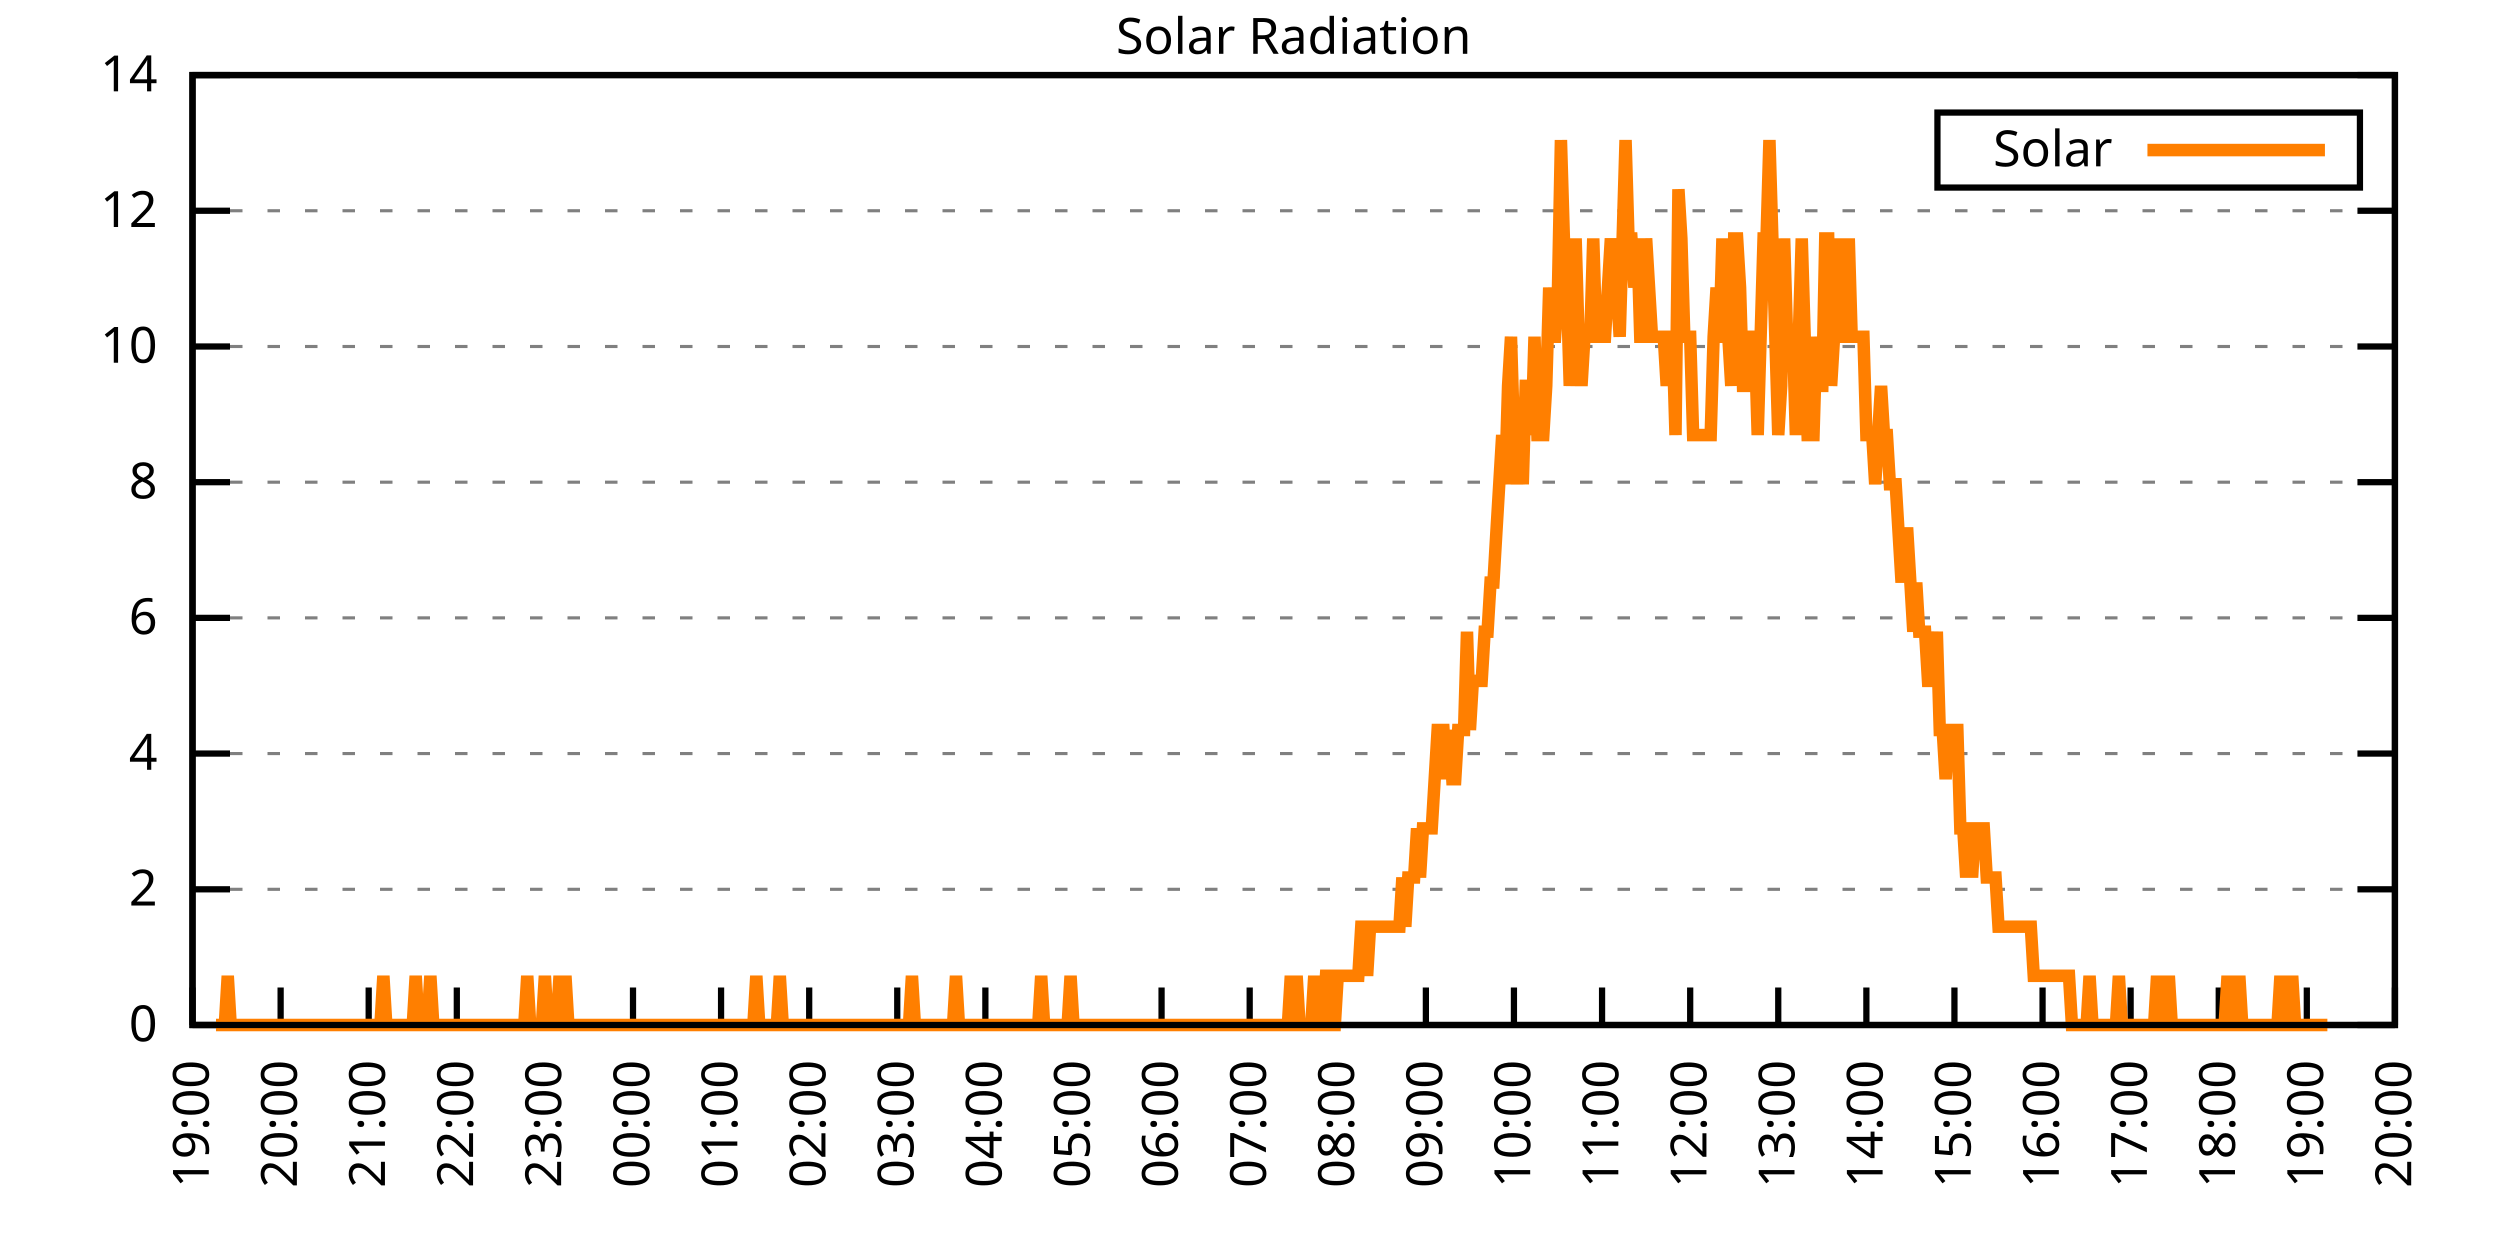
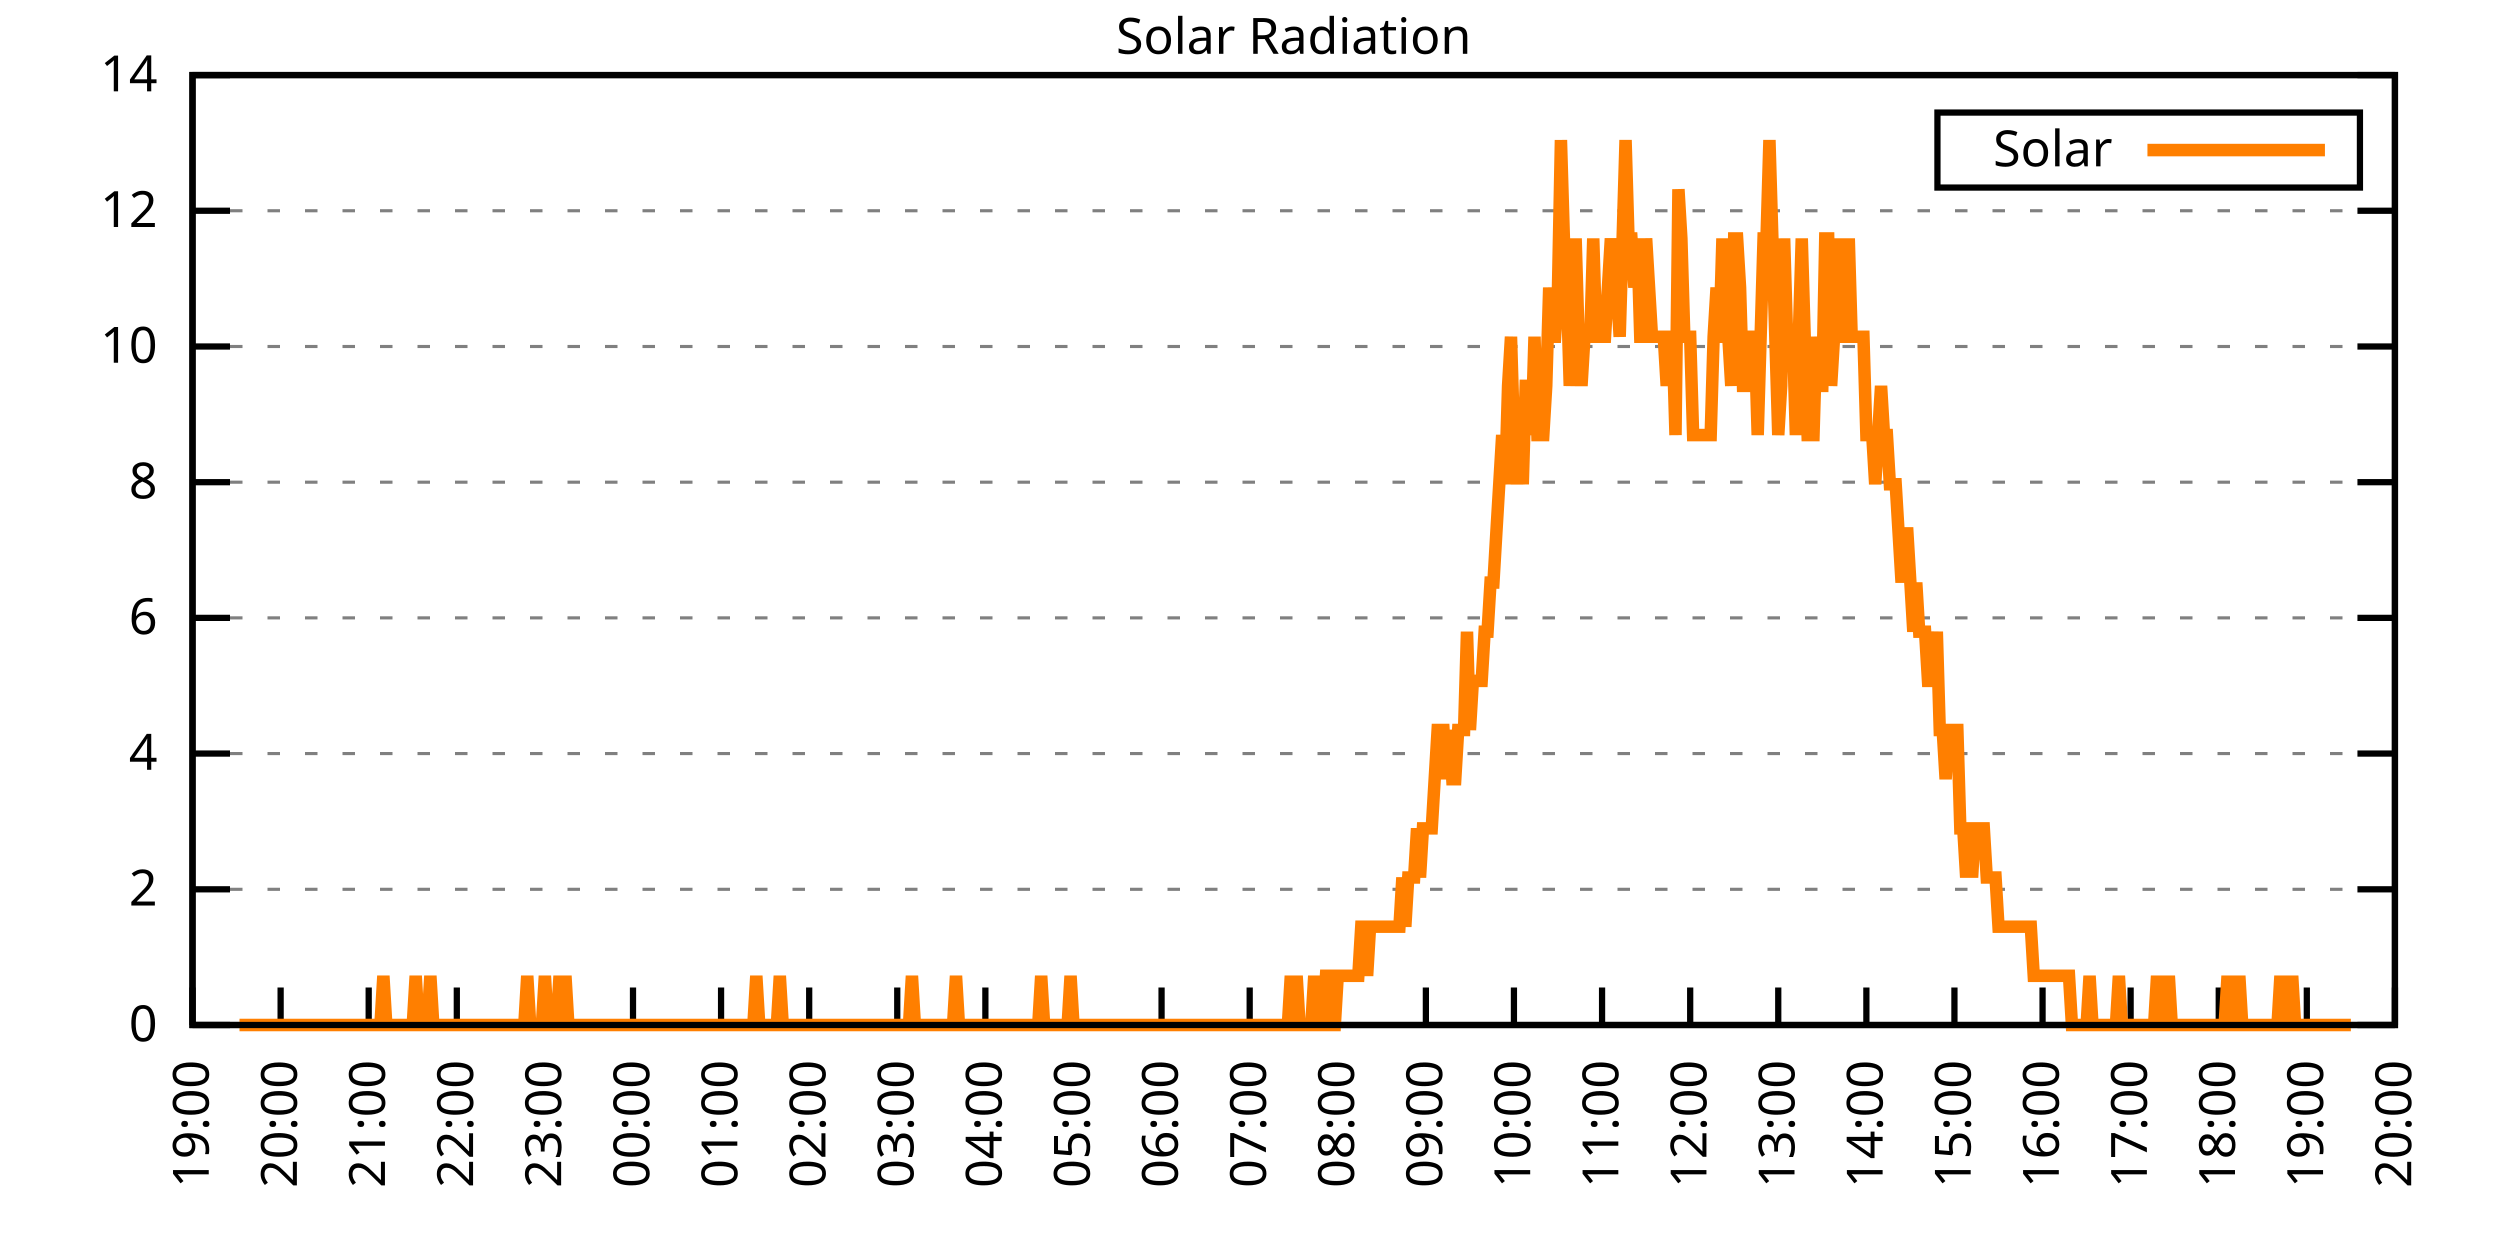
<svg xmlns="http://www.w3.org/2000/svg" xmlns:xlink="http://www.w3.org/1999/xlink" width="400" height="200" viewBox="0 0 400 200">
  <g id="gnuplot_canvas">
    <rect x="0" y="0" width="400" height="200" fill="none" />
    <defs>
      <circle id="gpDot" r="0.5" stroke-width="0.5" stroke="currentColor" />
      <path id="gpPt0" stroke-width="0.333" stroke="currentColor" d="M-1,0 h2 M0,-1 v2" />
      <path id="gpPt1" stroke-width="0.333" stroke="currentColor" d="M-1,-1 L1,1 M1,-1 L-1,1" />
      <path id="gpPt2" stroke-width="0.333" stroke="currentColor" d="M-1,0 L1,0 M0,-1 L0,1 M-1,-1 L1,1 M-1,1 L1,-1" />
      <rect id="gpPt3" stroke-width="0.333" stroke="currentColor" x="-1" y="-1" width="2" height="2" />
      <rect id="gpPt4" stroke-width="0.333" stroke="currentColor" fill="currentColor" x="-1" y="-1" width="2" height="2" />
      <circle id="gpPt5" stroke-width="0.333" stroke="currentColor" cx="0" cy="0" r="1" />
      <use xlink:href="#gpPt5" id="gpPt6" fill="currentColor" stroke="none" />
      <path id="gpPt7" stroke-width="0.333" stroke="currentColor" d="M0,-1.33 L-1.33,0.67 L1.33,0.67 z" />
      <use xlink:href="#gpPt7" id="gpPt8" fill="currentColor" stroke="none" />
      <use xlink:href="#gpPt7" id="gpPt9" stroke="currentColor" transform="rotate(180)" />
      <use xlink:href="#gpPt9" id="gpPt10" fill="currentColor" stroke="none" />
      <use xlink:href="#gpPt3" id="gpPt11" stroke="currentColor" transform="rotate(45)" />
      <use xlink:href="#gpPt11" id="gpPt12" fill="currentColor" stroke="none" />
      <path id="gpPt13" stroke-width="0.333" stroke="currentColor" d="M0,1.330 L1.265,0.411 L0.782,-1.067 L-0.782,-1.076 L-1.265,0.411 z" />
      <use xlink:href="#gpPt13" id="gpPt14" fill="currentColor" stroke="none" />
      <filter id="textbox" filterUnits="objectBoundingBox" x="0" y="0" height="1" width="1">
        <feFlood flood-color="white" flood-opacity="1" result="bgnd" />
        <feComposite in="SourceGraphic" in2="bgnd" operator="atop" />
      </filter>
      <filter id="greybox" filterUnits="objectBoundingBox" x="0" y="0" height="1" width="1">
        <feFlood flood-color="lightgrey" flood-opacity="1" result="grey" />
        <feComposite in="SourceGraphic" in2="grey" operator="atop" />
      </filter>
    </defs>
    <g fill="none" color="white" stroke="currentColor" stroke-width="1.00" stroke-linecap="butt" stroke-linejoin="miter">
</g>
    <g fill="none" color="black" stroke="currentColor" stroke-width="1.00" stroke-linecap="butt" stroke-linejoin="miter">
      <g stroke="none" shape-rendering="crispEdges">
        <polygon fill="rgb(255, 255, 255)" points="30.80,164.00 383.18,164.00 383.18,12.02 30.80,12.02 " />
      </g>
    </g>
    <g fill="none" color="black" stroke="currentColor" stroke-width="1.00" stroke-linecap="butt" stroke-linejoin="miter">
</g>
    <g fill="none" color="black" stroke="black" stroke-width="0.50" stroke-linecap="butt" stroke-linejoin="miter">
</g>
    <g fill="none" color="gray" stroke="currentColor" stroke-width="0.50" stroke-linecap="butt" stroke-linejoin="miter">
      <path stroke="gray" stroke-dasharray="2,4" class="gridline" d="M30.80,164.00 L383.19,164.00  " />
    </g>
    <g fill="none" color="gray" stroke="gray" stroke-width="1.00" stroke-linecap="butt" stroke-linejoin="miter">
</g>
    <g fill="none" color="black" stroke="currentColor" stroke-width="1.00" stroke-linecap="butt" stroke-linejoin="miter">
      <path stroke="black" d="M30.80,164.00 L36.80,164.00 M383.19,164.00 L377.19,164.00  " />
      <g transform="translate(25.20,166.60)" stroke="none" fill="black" font-family="Sans" font-size="8.00" text-anchor="end">
        <text>
          <tspan font-family="Sans"> 0</tspan>
        </text>
      </g>
    </g>
    <g fill="none" color="black" stroke="currentColor" stroke-width="1.00" stroke-linecap="butt" stroke-linejoin="miter">
</g>
    <g fill="none" color="black" stroke="black" stroke-width="0.50" stroke-linecap="butt" stroke-linejoin="miter">
</g>
    <g fill="none" color="gray" stroke="currentColor" stroke-width="0.50" stroke-linecap="butt" stroke-linejoin="miter">
      <path stroke="gray" stroke-dasharray="2,4" class="gridline" d="M30.80,142.29 L383.19,142.29  " />
    </g>
    <g fill="none" color="gray" stroke="gray" stroke-width="1.00" stroke-linecap="butt" stroke-linejoin="miter">
</g>
    <g fill="none" color="black" stroke="currentColor" stroke-width="1.00" stroke-linecap="butt" stroke-linejoin="miter">
      <path stroke="black" d="M30.80,142.29 L36.80,142.29 M383.19,142.29 L377.19,142.29  " />
      <g transform="translate(25.20,144.89)" stroke="none" fill="black" font-family="Sans" font-size="8.00" text-anchor="end">
        <text>
          <tspan font-family="Sans"> 2</tspan>
        </text>
      </g>
    </g>
    <g fill="none" color="black" stroke="currentColor" stroke-width="1.00" stroke-linecap="butt" stroke-linejoin="miter">
</g>
    <g fill="none" color="black" stroke="black" stroke-width="0.50" stroke-linecap="butt" stroke-linejoin="miter">
</g>
    <g fill="none" color="gray" stroke="currentColor" stroke-width="0.50" stroke-linecap="butt" stroke-linejoin="miter">
      <path stroke="gray" stroke-dasharray="2,4" class="gridline" d="M30.80,120.57 L383.19,120.57  " />
    </g>
    <g fill="none" color="gray" stroke="gray" stroke-width="1.00" stroke-linecap="butt" stroke-linejoin="miter">
</g>
    <g fill="none" color="black" stroke="currentColor" stroke-width="1.00" stroke-linecap="butt" stroke-linejoin="miter">
      <path stroke="black" d="M30.80,120.57 L36.80,120.57 M383.19,120.57 L377.19,120.57  " />
      <g transform="translate(25.20,123.17)" stroke="none" fill="black" font-family="Sans" font-size="8.00" text-anchor="end">
        <text>
          <tspan font-family="Sans"> 4</tspan>
        </text>
      </g>
    </g>
    <g fill="none" color="black" stroke="currentColor" stroke-width="1.00" stroke-linecap="butt" stroke-linejoin="miter">
</g>
    <g fill="none" color="black" stroke="black" stroke-width="0.50" stroke-linecap="butt" stroke-linejoin="miter">
</g>
    <g fill="none" color="gray" stroke="currentColor" stroke-width="0.50" stroke-linecap="butt" stroke-linejoin="miter">
      <path stroke="gray" stroke-dasharray="2,4" class="gridline" d="M30.80,98.86 L383.19,98.86  " />
    </g>
    <g fill="none" color="gray" stroke="gray" stroke-width="1.00" stroke-linecap="butt" stroke-linejoin="miter">
</g>
    <g fill="none" color="black" stroke="currentColor" stroke-width="1.00" stroke-linecap="butt" stroke-linejoin="miter">
      <path stroke="black" d="M30.80,98.86 L36.80,98.86 M383.19,98.86 L377.19,98.86  " />
      <g transform="translate(25.20,101.46)" stroke="none" fill="black" font-family="Sans" font-size="8.00" text-anchor="end">
        <text>
          <tspan font-family="Sans"> 6</tspan>
        </text>
      </g>
    </g>
    <g fill="none" color="black" stroke="currentColor" stroke-width="1.00" stroke-linecap="butt" stroke-linejoin="miter">
</g>
    <g fill="none" color="black" stroke="black" stroke-width="0.50" stroke-linecap="butt" stroke-linejoin="miter">
</g>
    <g fill="none" color="gray" stroke="currentColor" stroke-width="0.50" stroke-linecap="butt" stroke-linejoin="miter">
      <path stroke="gray" stroke-dasharray="2,4" class="gridline" d="M30.80,77.15 L383.19,77.15  " />
    </g>
    <g fill="none" color="gray" stroke="gray" stroke-width="1.00" stroke-linecap="butt" stroke-linejoin="miter">
</g>
    <g fill="none" color="black" stroke="currentColor" stroke-width="1.00" stroke-linecap="butt" stroke-linejoin="miter">
      <path stroke="black" d="M30.80,77.15 L36.80,77.15 M383.19,77.15 L377.19,77.15  " />
      <g transform="translate(25.20,79.75)" stroke="none" fill="black" font-family="Sans" font-size="8.00" text-anchor="end">
        <text>
          <tspan font-family="Sans"> 8</tspan>
        </text>
      </g>
    </g>
    <g fill="none" color="black" stroke="currentColor" stroke-width="1.00" stroke-linecap="butt" stroke-linejoin="miter">
</g>
    <g fill="none" color="black" stroke="black" stroke-width="0.50" stroke-linecap="butt" stroke-linejoin="miter">
</g>
    <g fill="none" color="gray" stroke="currentColor" stroke-width="0.50" stroke-linecap="butt" stroke-linejoin="miter">
      <path stroke="gray" stroke-dasharray="2,4" class="gridline" d="M30.80,55.44 L383.19,55.44  " />
    </g>
    <g fill="none" color="gray" stroke="gray" stroke-width="1.00" stroke-linecap="butt" stroke-linejoin="miter">
</g>
    <g fill="none" color="black" stroke="currentColor" stroke-width="1.00" stroke-linecap="butt" stroke-linejoin="miter">
      <path stroke="black" d="M30.80,55.44 L36.80,55.44 M383.19,55.44 L377.19,55.44  " />
      <g transform="translate(25.20,58.04)" stroke="none" fill="black" font-family="Sans" font-size="8.00" text-anchor="end">
        <text>
          <tspan font-family="Sans"> 10</tspan>
        </text>
      </g>
    </g>
    <g fill="none" color="black" stroke="currentColor" stroke-width="1.00" stroke-linecap="butt" stroke-linejoin="miter">
</g>
    <g fill="none" color="black" stroke="black" stroke-width="0.50" stroke-linecap="butt" stroke-linejoin="miter">
</g>
    <g fill="none" color="gray" stroke="currentColor" stroke-width="0.50" stroke-linecap="butt" stroke-linejoin="miter">
      <path stroke="gray" stroke-dasharray="2,4" class="gridline" d="M30.80,33.72 L383.19,33.72  " />
    </g>
    <g fill="none" color="gray" stroke="gray" stroke-width="1.00" stroke-linecap="butt" stroke-linejoin="miter">
</g>
    <g fill="none" color="black" stroke="currentColor" stroke-width="1.00" stroke-linecap="butt" stroke-linejoin="miter">
      <path stroke="black" d="M30.80,33.72 L36.80,33.72 M383.19,33.72 L377.19,33.72  " />
      <g transform="translate(25.20,36.32)" stroke="none" fill="black" font-family="Sans" font-size="8.00" text-anchor="end">
        <text>
          <tspan font-family="Sans"> 12</tspan>
        </text>
      </g>
    </g>
    <g fill="none" color="black" stroke="currentColor" stroke-width="1.00" stroke-linecap="butt" stroke-linejoin="miter">
</g>
    <g fill="none" color="black" stroke="black" stroke-width="0.50" stroke-linecap="butt" stroke-linejoin="miter">
</g>
    <g fill="none" color="gray" stroke="currentColor" stroke-width="0.50" stroke-linecap="butt" stroke-linejoin="miter">
      <path stroke="gray" stroke-dasharray="2,4" class="gridline" d="M30.80,12.01 L383.19,12.01  " />
    </g>
    <g fill="none" color="gray" stroke="gray" stroke-width="1.00" stroke-linecap="butt" stroke-linejoin="miter">
</g>
    <g fill="none" color="black" stroke="currentColor" stroke-width="1.00" stroke-linecap="butt" stroke-linejoin="miter">
      <path stroke="black" d="M30.80,12.01 L36.80,12.01 M383.19,12.01 L377.19,12.01  " />
      <g transform="translate(25.20,14.61)" stroke="none" fill="black" font-family="Sans" font-size="8.00" text-anchor="end">
        <text>
          <tspan font-family="Sans"> 14</tspan>
        </text>
      </g>
    </g>
    <g fill="none" color="black" stroke="currentColor" stroke-width="1.00" stroke-linecap="butt" stroke-linejoin="miter">
      <path stroke="black" d="M30.80,164.00 L30.80,158.00  " />
      <g transform="translate(33.40,169.60) rotate(270.00)" stroke="none" fill="black" font-family="Sans" font-size="8.00" text-anchor="end">
        <text>
          <tspan font-family="Sans">19:00</tspan>
        </text>
      </g>
    </g>
    <g fill="none" color="black" stroke="currentColor" stroke-width="1.00" stroke-linecap="butt" stroke-linejoin="miter">
      <path stroke="black" d="M44.90,164.00 L44.90,158.00  " />
      <g transform="translate(47.50,169.60) rotate(270.00)" stroke="none" fill="black" font-family="Sans" font-size="8.00" text-anchor="end">
        <text>
          <tspan font-family="Sans">20:00</tspan>
        </text>
      </g>
    </g>
    <g fill="none" color="black" stroke="currentColor" stroke-width="1.00" stroke-linecap="butt" stroke-linejoin="miter">
      <path stroke="black" d="M58.99,164.00 L58.99,158.00  " />
      <g transform="translate(61.59,169.60) rotate(270.00)" stroke="none" fill="black" font-family="Sans" font-size="8.00" text-anchor="end">
        <text>
          <tspan font-family="Sans">21:00</tspan>
        </text>
      </g>
    </g>
    <g fill="none" color="black" stroke="currentColor" stroke-width="1.00" stroke-linecap="butt" stroke-linejoin="miter">
      <path stroke="black" d="M73.09,164.00 L73.09,158.00  " />
      <g transform="translate(75.69,169.60) rotate(270.00)" stroke="none" fill="black" font-family="Sans" font-size="8.00" text-anchor="end">
        <text>
          <tspan font-family="Sans">22:00</tspan>
        </text>
      </g>
    </g>
    <g fill="none" color="black" stroke="currentColor" stroke-width="1.00" stroke-linecap="butt" stroke-linejoin="miter">
      <path stroke="black" d="M87.18,164.00 L87.18,158.00  " />
      <g transform="translate(89.78,169.60) rotate(270.00)" stroke="none" fill="black" font-family="Sans" font-size="8.00" text-anchor="end">
        <text>
          <tspan font-family="Sans">23:00</tspan>
        </text>
      </g>
    </g>
    <g fill="none" color="black" stroke="currentColor" stroke-width="1.00" stroke-linecap="butt" stroke-linejoin="miter">
      <path stroke="black" d="M101.28,164.00 L101.28,158.00  " />
      <g transform="translate(103.88,169.60) rotate(270.00)" stroke="none" fill="black" font-family="Sans" font-size="8.00" text-anchor="end">
        <text>
          <tspan font-family="Sans">00:00</tspan>
        </text>
      </g>
    </g>
    <g fill="none" color="black" stroke="currentColor" stroke-width="1.00" stroke-linecap="butt" stroke-linejoin="miter">
      <path stroke="black" d="M115.37,164.00 L115.37,158.00  " />
      <g transform="translate(117.97,169.60) rotate(270.00)" stroke="none" fill="black" font-family="Sans" font-size="8.00" text-anchor="end">
        <text>
          <tspan font-family="Sans">01:00</tspan>
        </text>
      </g>
    </g>
    <g fill="none" color="black" stroke="currentColor" stroke-width="1.00" stroke-linecap="butt" stroke-linejoin="miter">
      <path stroke="black" d="M129.47,164.00 L129.47,158.00  " />
      <g transform="translate(132.07,169.60) rotate(270.00)" stroke="none" fill="black" font-family="Sans" font-size="8.00" text-anchor="end">
        <text>
          <tspan font-family="Sans">02:00</tspan>
        </text>
      </g>
    </g>
    <g fill="none" color="black" stroke="currentColor" stroke-width="1.00" stroke-linecap="butt" stroke-linejoin="miter">
      <path stroke="black" d="M143.56,164.00 L143.56,158.00  " />
      <g transform="translate(146.16,169.60) rotate(270.00)" stroke="none" fill="black" font-family="Sans" font-size="8.00" text-anchor="end">
        <text>
          <tspan font-family="Sans">03:00</tspan>
        </text>
      </g>
    </g>
    <g fill="none" color="black" stroke="currentColor" stroke-width="1.00" stroke-linecap="butt" stroke-linejoin="miter">
      <path stroke="black" d="M157.66,164.00 L157.66,158.00  " />
      <g transform="translate(160.26,169.60) rotate(270.00)" stroke="none" fill="black" font-family="Sans" font-size="8.00" text-anchor="end">
        <text>
          <tspan font-family="Sans">04:00</tspan>
        </text>
      </g>
    </g>
    <g fill="none" color="black" stroke="currentColor" stroke-width="1.00" stroke-linecap="butt" stroke-linejoin="miter">
      <path stroke="black" d="M171.76,164.00 L171.76,158.00  " />
      <g transform="translate(174.36,169.60) rotate(270.00)" stroke="none" fill="black" font-family="Sans" font-size="8.00" text-anchor="end">
        <text>
          <tspan font-family="Sans">05:00</tspan>
        </text>
      </g>
    </g>
    <g fill="none" color="black" stroke="currentColor" stroke-width="1.00" stroke-linecap="butt" stroke-linejoin="miter">
      <path stroke="black" d="M185.85,164.00 L185.85,158.00  " />
      <g transform="translate(188.45,169.60) rotate(270.00)" stroke="none" fill="black" font-family="Sans" font-size="8.00" text-anchor="end">
        <text>
          <tspan font-family="Sans">06:00</tspan>
        </text>
      </g>
    </g>
    <g fill="none" color="black" stroke="currentColor" stroke-width="1.00" stroke-linecap="butt" stroke-linejoin="miter">
      <path stroke="black" d="M199.95,164.00 L199.95,158.00  " />
      <g transform="translate(202.55,169.60) rotate(270.00)" stroke="none" fill="black" font-family="Sans" font-size="8.00" text-anchor="end">
        <text>
          <tspan font-family="Sans">07:00</tspan>
        </text>
      </g>
    </g>
    <g fill="none" color="black" stroke="currentColor" stroke-width="1.00" stroke-linecap="butt" stroke-linejoin="miter">
      <path stroke="black" d="M214.04,164.00 L214.04,158.00  " />
      <g transform="translate(216.64,169.60) rotate(270.00)" stroke="none" fill="black" font-family="Sans" font-size="8.00" text-anchor="end">
        <text>
          <tspan font-family="Sans">08:00</tspan>
        </text>
      </g>
    </g>
    <g fill="none" color="black" stroke="currentColor" stroke-width="1.00" stroke-linecap="butt" stroke-linejoin="miter">
      <path stroke="black" d="M228.14,164.00 L228.14,158.00  " />
      <g transform="translate(230.74,169.60) rotate(270.00)" stroke="none" fill="black" font-family="Sans" font-size="8.00" text-anchor="end">
        <text>
          <tspan font-family="Sans">09:00</tspan>
        </text>
      </g>
    </g>
    <g fill="none" color="black" stroke="currentColor" stroke-width="1.00" stroke-linecap="butt" stroke-linejoin="miter">
      <path stroke="black" d="M242.23,164.00 L242.23,158.00  " />
      <g transform="translate(244.83,169.60) rotate(270.00)" stroke="none" fill="black" font-family="Sans" font-size="8.00" text-anchor="end">
        <text>
          <tspan font-family="Sans">10:00</tspan>
        </text>
      </g>
    </g>
    <g fill="none" color="black" stroke="currentColor" stroke-width="1.00" stroke-linecap="butt" stroke-linejoin="miter">
      <path stroke="black" d="M256.33,164.00 L256.33,158.00  " />
      <g transform="translate(258.93,169.60) rotate(270.00)" stroke="none" fill="black" font-family="Sans" font-size="8.00" text-anchor="end">
        <text>
          <tspan font-family="Sans">11:00</tspan>
        </text>
      </g>
    </g>
    <g fill="none" color="black" stroke="currentColor" stroke-width="1.00" stroke-linecap="butt" stroke-linejoin="miter">
      <path stroke="black" d="M270.43,164.00 L270.43,158.00  " />
      <g transform="translate(273.03,169.60) rotate(270.00)" stroke="none" fill="black" font-family="Sans" font-size="8.00" text-anchor="end">
        <text>
          <tspan font-family="Sans">12:00</tspan>
        </text>
      </g>
    </g>
    <g fill="none" color="black" stroke="currentColor" stroke-width="1.00" stroke-linecap="butt" stroke-linejoin="miter">
      <path stroke="black" d="M284.52,164.00 L284.52,158.00  " />
      <g transform="translate(287.12,169.60) rotate(270.00)" stroke="none" fill="black" font-family="Sans" font-size="8.00" text-anchor="end">
        <text>
          <tspan font-family="Sans">13:00</tspan>
        </text>
      </g>
    </g>
    <g fill="none" color="black" stroke="currentColor" stroke-width="1.00" stroke-linecap="butt" stroke-linejoin="miter">
      <path stroke="black" d="M298.62,164.00 L298.62,158.00  " />
      <g transform="translate(301.22,169.60) rotate(270.00)" stroke="none" fill="black" font-family="Sans" font-size="8.00" text-anchor="end">
        <text>
          <tspan font-family="Sans">14:00</tspan>
        </text>
      </g>
    </g>
    <g fill="none" color="black" stroke="currentColor" stroke-width="1.00" stroke-linecap="butt" stroke-linejoin="miter">
      <path stroke="black" d="M312.71,164.00 L312.71,158.00  " />
      <g transform="translate(315.31,169.60) rotate(270.00)" stroke="none" fill="black" font-family="Sans" font-size="8.00" text-anchor="end">
        <text>
          <tspan font-family="Sans">15:00</tspan>
        </text>
      </g>
    </g>
    <g fill="none" color="black" stroke="currentColor" stroke-width="1.00" stroke-linecap="butt" stroke-linejoin="miter">
      <path stroke="black" d="M326.81,164.00 L326.81,158.00  " />
      <g transform="translate(329.41,169.60) rotate(270.00)" stroke="none" fill="black" font-family="Sans" font-size="8.00" text-anchor="end">
        <text>
          <tspan font-family="Sans">16:00</tspan>
        </text>
      </g>
    </g>
    <g fill="none" color="black" stroke="currentColor" stroke-width="1.00" stroke-linecap="butt" stroke-linejoin="miter">
      <path stroke="black" d="M340.90,164.00 L340.90,158.00  " />
      <g transform="translate(343.50,169.60) rotate(270.00)" stroke="none" fill="black" font-family="Sans" font-size="8.00" text-anchor="end">
        <text>
          <tspan font-family="Sans">17:00</tspan>
        </text>
      </g>
    </g>
    <g fill="none" color="black" stroke="currentColor" stroke-width="1.00" stroke-linecap="butt" stroke-linejoin="miter">
      <path stroke="black" d="M355.00,164.00 L355.00,158.00  " />
      <g transform="translate(357.60,169.60) rotate(270.00)" stroke="none" fill="black" font-family="Sans" font-size="8.00" text-anchor="end">
        <text>
          <tspan font-family="Sans">18:00</tspan>
        </text>
      </g>
    </g>
    <g fill="none" color="black" stroke="currentColor" stroke-width="1.00" stroke-linecap="butt" stroke-linejoin="miter">
      <path stroke="black" d="M369.09,164.00 L369.09,158.00  " />
      <g transform="translate(371.69,169.60) rotate(270.00)" stroke="none" fill="black" font-family="Sans" font-size="8.00" text-anchor="end">
        <text>
          <tspan font-family="Sans">19:00</tspan>
        </text>
      </g>
    </g>
    <g fill="none" color="black" stroke="currentColor" stroke-width="1.00" stroke-linecap="butt" stroke-linejoin="miter">
      <path stroke="black" d="M383.19,164.00 L383.19,158.00  " />
      <g transform="translate(385.79,169.60) rotate(270.00)" stroke="none" fill="black" font-family="Sans" font-size="8.00" text-anchor="end">
        <text>
          <tspan font-family="Sans">20:00</tspan>
        </text>
      </g>
    </g>
    <g fill="none" color="black" stroke="currentColor" stroke-width="1.00" stroke-linecap="butt" stroke-linejoin="miter">
</g>
    <g fill="none" color="black" stroke="currentColor" stroke-width="1.00" stroke-linecap="butt" stroke-linejoin="miter">
      <path stroke="black" d="M30.80,12.01 L30.80,164.00 L383.19,164.00 L383.19,12.01 L30.80,12.01 Z  " />
    </g>
    <g fill="none" color="black" stroke="currentColor" stroke-width="1.00" stroke-linecap="butt" stroke-linejoin="miter">
</g>
    <g fill="none" color="black" stroke="currentColor" stroke-width="1.00" stroke-linecap="butt" stroke-linejoin="miter">
      <path stroke="black" d="M309.99,30.01 L309.99,18.01 L377.59,18.01 L377.59,30.01 L309.99,30.01 Z  " />
    </g>
    <g id="Solar_Radiation_plot_1">
      <g fill="none" color="white" stroke="black" stroke-width="2.00" stroke-linecap="butt" stroke-linejoin="miter">
</g>
      <g fill="none" color="black" stroke="currentColor" stroke-width="2.00" stroke-linecap="butt" stroke-linejoin="miter">
        <g transform="translate(337.99,26.61)" stroke="none" fill="black" font-family="Sans" font-size="8.00" text-anchor="end">
          <text>
            <tspan font-family="Sans">Solar</tspan>
          </text>
        </g>
      </g>
      <g fill="none" color="black" stroke="currentColor" stroke-width="2.00" stroke-linecap="butt" stroke-linejoin="miter">
-         <path stroke="rgb(255, 127,   0)" d="M343.59,24.01 L371.99,24.01 M34.56,164.00 L35.03,164.00 L35.50,164.00 L35.97,164.00 L36.44,156.13 L36.91,164.00   L37.38,164.00 L37.85,164.00 L38.32,164.00 L38.79,164.00 L39.26,164.00 L39.73,164.00 L40.20,164.00 L40.67,164.00   L41.14,164.00 L41.61,164.00 L42.08,164.00 L42.55,164.00 L43.02,164.00 L43.49,164.00 L43.96,164.00 L44.43,164.00   L44.90,164.00 L45.37,164.00 L45.84,164.00 L46.31,164.00 L46.78,164.00 L47.24,164.00 L47.71,164.00 L48.18,164.00   L48.65,164.00 L49.12,164.00 L49.59,164.00 L50.06,164.00 L50.53,164.00 L51.00,164.00 L51.47,164.00 L51.94,164.00   L52.41,164.00 L52.88,164.00 L53.35,164.00 L53.82,164.00 L54.29,164.00 L54.76,164.00 L55.23,164.00 L55.70,164.00   L56.17,164.00 L56.64,164.00 L57.11,164.00 L57.58,164.00 L58.05,164.00 L58.52,164.00 L58.99,164.00 L59.46,164.00   L59.93,164.00 L60.40,164.00 L60.87,164.00 L61.34,156.13 L61.81,164.00 L62.28,164.00 L62.75,164.00 L63.22,164.00   L63.69,164.00 L64.16,164.00 L64.63,164.00 L65.10,164.00 L65.57,164.00 L66.04,164.00 L66.51,156.13 L66.98,164.00   L67.45,164.00 L67.92,164.00 L68.39,164.00 L68.86,156.13 L69.33,164.00 L69.80,164.00 L70.27,164.00 L70.74,164.00   L71.21,164.00 L71.68,164.00 L72.15,164.00 L72.62,164.00 L73.09,164.00 L73.56,164.00 L74.03,164.00 L74.50,164.00   L74.97,164.00 L75.44,164.00 L75.91,164.00 L76.38,164.00 L76.85,164.00 L77.32,164.00 L77.79,164.00 L78.26,164.00   L78.73,164.00 L79.19,164.00 L79.66,164.00 L80.13,164.00 L80.60,164.00 L81.07,164.00 L81.54,164.00 L82.01,164.00   L82.48,164.00 L82.95,164.00 L83.42,164.00 L83.89,164.00 L84.36,156.13 L84.83,164.00 L85.30,164.00 L85.77,164.00   L86.24,164.00 L86.71,164.00 L87.18,156.13 L87.65,164.00 L88.12,164.00 L88.59,164.00 L89.06,164.00 L89.53,156.13   L90.00,164.00 L90.47,156.13 L90.94,164.00 L91.41,164.00 L91.88,164.00 L92.35,164.00 L92.82,164.00 L93.29,164.00   L93.76,164.00 L94.23,164.00 L94.70,164.00 L95.17,164.00 L95.64,164.00 L96.11,164.00 L96.58,164.00 L97.05,164.00   L97.52,164.00 L97.99,164.00 L98.46,164.00 L98.93,164.00 L99.40,164.00 L99.87,164.00 L100.34,164.00 L100.81,164.00   L101.28,164.00 L101.75,164.00 L102.22,164.00 L102.69,164.00 L103.16,164.00 L103.63,164.00 L104.10,164.00 L104.57,164.00   L105.04,164.00 L105.51,164.00 L105.98,164.00 L106.45,164.00 L106.92,164.00 L107.39,164.00 L107.86,164.00 L108.33,164.00   L108.80,164.00 L109.27,164.00 L109.74,164.00 L110.21,164.00 L110.68,164.00 L111.14,164.00 L111.61,164.00 L112.08,164.00   L112.55,164.00 L113.02,164.00 L113.49,164.00 L113.96,164.00 L114.43,164.00 L114.90,164.00 L115.37,164.00 L115.84,164.00   L116.31,164.00 L116.78,164.00 L117.25,164.00 L117.72,164.00 L118.19,164.00 L118.66,164.00 L119.13,164.00 L119.60,164.00   L120.07,164.00 L120.54,164.00 L121.01,156.13 L121.48,164.00 L121.95,164.00 L122.42,164.00 L122.89,164.00 L123.36,164.00   L123.83,164.00 L124.30,164.00 L124.77,156.13 L125.24,164.00 L125.71,164.00 L126.18,164.00 L126.65,164.00 L127.12,164.00   L127.59,164.00 L128.06,164.00 L128.53,164.00 L129.00,164.00 L129.47,164.00 L129.94,164.00 L130.41,164.00 L130.88,164.00   L131.35,164.00 L131.82,164.00 L132.29,164.00 L132.76,164.00 L133.23,164.00 L133.70,164.00 L134.17,164.00 L134.64,164.00   L135.11,164.00 L135.58,164.00 L136.05,164.00 L136.52,164.00 L136.99,164.00 L137.46,164.00 L137.93,164.00 L138.40,164.00   L138.87,164.00 L139.34,164.00 L139.81,164.00 L140.28,164.00 L140.75,164.00 L141.22,164.00 L141.69,164.00 L142.16,164.00   L142.63,164.00 L143.09,164.00 L143.56,164.00 L144.03,164.00 L144.50,164.00 L144.97,164.00 L145.44,164.00 L145.91,156.13   L146.38,164.00 L146.85,164.00 L147.32,164.00 L147.79,164.00 L148.26,164.00 L148.73,164.00 L149.20,164.00 L149.67,164.00   L150.14,164.00 L150.61,164.00 L151.08,164.00 L151.55,164.00 L152.02,164.00 L152.49,164.00 L152.96,156.13 L153.43,164.00   L153.90,164.00 L154.37,164.00 L154.84,164.00 L155.31,164.00 L155.78,164.00 L156.25,164.00 L156.72,164.00 L157.19,164.00   L157.66,164.00 L158.13,164.00 L158.60,164.00 L159.07,164.00 L159.54,164.00 L160.01,164.00 L160.48,164.00 L160.95,164.00   L161.42,164.00 L161.89,164.00 L162.36,164.00 L162.83,164.00 L163.30,164.00 L163.77,164.00 L164.24,164.00 L164.71,164.00   L165.18,164.00 L165.65,164.00 L166.12,164.00 L166.59,156.13 L167.06,164.00 L167.53,164.00 L168.00,164.00 L168.47,164.00   L168.94,164.00 L169.41,164.00 L169.88,164.00 L170.35,164.00 L170.82,164.00 L171.29,156.13 L171.76,164.00 L172.23,164.00   L172.70,164.00 L173.17,164.00 L173.64,164.00 L174.11,164.00 L174.58,164.00 L175.04,164.00 L175.51,164.00 L175.98,164.00   L176.45,164.00 L176.92,164.00 L177.39,164.00 L177.86,164.00 L178.33,164.00 L178.80,164.00 L179.27,164.00 L179.74,164.00   L180.21,164.00 L180.68,164.00 L181.15,164.00 L181.62,164.00 L182.09,164.00 L182.56,164.00 L183.03,164.00 L183.50,164.00   L183.97,164.00 L184.44,164.00 L184.91,164.00 L185.38,164.00 L185.85,164.00 L186.32,164.00 L186.79,164.00 L187.26,164.00   L187.73,164.00 L188.20,164.00 L188.67,164.00 L189.14,164.00 L189.61,164.00 L190.08,164.00 L190.55,164.00 L191.02,164.00   L191.49,164.00 L191.96,164.00 L192.43,164.00 L192.90,164.00 L193.37,164.00 L193.84,164.00 L194.31,164.00 L194.78,164.00   L195.25,164.00 L195.72,164.00 L196.19,164.00 L196.66,164.00 L197.13,164.00 L197.60,164.00 L198.07,164.00 L198.54,164.00   L199.01,164.00 L199.48,164.00 L199.95,164.00 L200.42,164.00 L200.89,164.00 L201.36,164.00 L201.83,164.00 L202.30,164.00   L202.77,164.00 L203.24,164.00 L203.71,164.00 L204.18,164.00 L204.65,164.00 L205.12,164.00 L205.59,164.00 L206.06,164.00   L206.53,156.13 L207.00,164.00 L207.46,156.13 L207.93,164.00 L208.40,164.00 L208.87,164.00 L209.34,164.00 L209.81,164.00   L210.28,156.13 L210.75,164.00 L211.22,164.00 L211.69,164.00 L212.16,156.13 L212.63,156.13 L213.10,164.00 L213.57,164.00   L214.04,156.13 L214.51,156.13 L214.98,156.13 L215.45,156.13 L215.92,156.13 L216.39,156.13 L216.86,156.13 L217.33,156.13   L217.80,148.27 L218.27,148.27 L218.74,156.13 L219.21,148.27 L219.68,148.27 L220.15,148.27 L220.62,148.27 L221.09,148.27   L221.56,148.27 L222.03,148.27 L222.50,148.27 L222.97,148.27 L223.44,148.27 L223.91,148.27 L224.38,140.40 L224.85,148.27   L225.32,140.40 L225.79,140.40 L226.26,140.40 L226.73,132.54 L227.20,140.40 L227.67,132.54 L228.14,132.54 L228.61,132.54   L229.08,132.54 L229.55,124.67 L230.02,116.80 L230.49,116.80 L230.96,116.80 L231.43,124.67 L231.90,116.80 L232.37,124.67   L232.84,124.67 L233.31,116.80 L233.78,116.80 L234.25,116.80 L234.72,101.07 L235.19,116.80 L235.66,108.94 L236.13,108.94   L236.60,108.94 L237.07,108.94 L237.54,101.07 L238.01,101.07 L238.48,93.21 L238.95,93.21 L239.41,85.34 L239.88,77.48   L240.35,69.61 L240.82,77.48 L241.29,61.74 L241.76,53.88 L242.23,69.61 L242.70,77.48 L243.17,69.61 L243.64,77.48   L244.11,61.74 L244.58,61.74 L245.05,69.61 L245.52,53.88 L245.99,69.61 L246.46,69.61 L246.93,69.61 L247.40,61.74   L247.87,46.01 L248.34,53.88 L248.81,53.88 L249.28,46.01 L249.75,22.41 L250.22,38.15 L250.69,46.01 L251.16,61.74   L251.63,53.88 L252.10,38.15 L252.57,53.88 L253.04,61.74 L253.51,53.88 L253.98,53.88 L254.45,53.88 L254.92,38.15   L255.39,53.88 L255.86,53.88 L256.33,53.88 L256.80,53.88 L257.27,46.01 L257.74,38.15 L258.21,46.01 L258.68,46.01   L259.15,53.88 L259.62,38.15 L260.09,22.41 L260.56,38.15 L261.03,38.15 L261.50,46.01 L261.97,38.15 L262.44,53.88   L262.91,53.88 L263.38,38.15 L263.85,46.01 L264.32,53.88 L264.79,53.88 L265.26,53.88 L265.73,53.88 L266.20,53.88   L266.67,61.74 L267.14,53.88 L267.61,53.88 L268.08,69.61 L268.55,30.28 L269.02,38.15 L269.49,53.88 L269.96,53.88   L270.43,53.88 L270.90,69.61 L271.36,69.61 L271.83,69.61 L272.30,69.61 L272.77,69.61 L273.24,69.61 L273.71,69.61   L274.18,53.88 L274.65,46.01 L275.12,53.88 L275.59,38.15 L276.06,53.88 L276.53,53.88 L277.00,61.74 L277.47,38.15   L277.94,38.15 L278.41,46.01 L278.88,61.74 L279.35,61.74 L279.82,53.88 L280.29,53.88 L280.76,53.88 L281.23,69.61   L281.70,53.88 L282.17,38.15 L282.64,38.15 L283.11,22.41 L283.58,38.15 L284.05,53.88 L284.52,69.61 L284.99,61.74   L285.46,38.15 L285.93,53.88 L286.40,53.88 L286.87,53.88 L287.34,69.61 L287.81,53.88 L288.28,38.15 L288.75,53.88   L289.22,69.61 L289.69,69.61 L290.16,69.61 L290.63,53.88 L291.10,61.74 L291.57,61.74 L292.04,38.15 L292.51,38.15   L292.98,61.74 L293.45,53.88 L293.92,38.15 L294.39,53.88 L294.86,53.88 L295.33,53.88 L295.80,38.15 L296.27,53.88   L296.74,53.88 L297.21,53.88 L297.68,53.88 L298.15,53.88 L298.62,69.61 L299.09,69.61 L299.56,69.61 L300.03,77.48   L300.50,69.61 L300.97,61.74 L301.44,69.61 L301.91,69.61 L302.38,77.48 L302.85,77.48 L303.31,77.48 L303.78,85.34   L304.25,93.21 L304.72,85.34 L305.19,85.34 L305.66,93.21 L306.13,101.07 L306.60,93.21 L307.07,101.07 L307.54,101.07   L308.01,101.07 L308.48,108.94 L308.95,108.94 L309.42,108.94 L309.89,101.07 L310.36,116.80 L310.83,116.80 L311.30,124.67   L311.77,116.80 L312.24,116.80 L312.71,116.80 L313.18,116.80 L313.65,132.54 L314.12,132.54 L314.59,140.40 L315.06,132.54   L315.53,140.40 L316.00,132.54 L316.47,132.54 L316.94,132.54 L317.41,132.54 L317.88,140.40 L318.35,140.40 L318.82,140.40   L319.29,140.40 L319.76,148.27 L320.23,148.27 L320.70,148.27 L321.17,148.27 L321.64,148.27 L322.11,148.27 L322.58,148.27   L323.05,148.27 L323.52,148.27 L323.99,148.27 L324.46,148.27 L324.93,148.27 L325.40,156.13 L325.87,156.13 L326.34,156.13   L326.81,156.13 L327.28,156.13 L327.75,156.13 L328.22,156.13 L328.69,156.13 L329.16,156.13 L329.63,156.13 L330.10,156.13   L330.57,156.13 L331.04,156.13 L331.51,164.00 L331.98,164.00 L332.45,164.00 L332.92,164.00 L333.39,164.00 L333.86,164.00   L334.33,156.13 L334.80,164.00 L335.26,164.00 L335.73,164.00 L336.20,164.00 L336.67,164.00 L337.14,164.00 L337.61,164.00   L338.08,164.00 L338.55,164.00 L339.02,156.13 L339.49,164.00 L339.96,164.00 L340.43,164.00 L340.90,164.00 L341.37,164.00   L341.84,164.00 L342.31,164.00 L342.78,164.00 L343.25,164.00 L343.72,164.00 L344.19,164.00 L344.66,164.00 L345.13,156.13   L345.60,164.00 L346.07,164.00 L346.54,164.00 L347.01,156.13 L347.48,164.00 L347.95,164.00 L348.42,164.00 L348.89,164.00   L349.36,164.00 L349.83,164.00 L350.30,164.00 L350.77,164.00 L351.24,164.00 L351.71,164.00 L352.18,164.00 L352.65,164.00   L353.12,164.00 L353.59,164.00 L354.06,164.00 L354.53,164.00 L355.00,164.00 L355.47,164.00 L355.94,164.00 L356.41,156.13   L356.88,164.00 L357.35,164.00 L357.82,164.00 L358.29,156.13 L358.76,164.00 L359.23,164.00 L359.70,164.00 L360.17,164.00   L360.64,164.00 L361.11,164.00 L361.58,164.00 L362.05,164.00 L362.52,164.00 L362.99,164.00 L363.46,164.00 L363.93,164.00   L364.40,164.00 L364.87,156.13 L365.34,164.00 L365.81,164.00 L366.28,164.00 L366.75,156.13 L367.21,164.00 L367.68,164.00   L368.15,164.00 L368.62,164.00 L369.09,164.00 L369.56,164.00 L370.03,164.00 L370.50,164.00 L370.97,164.00 L371.44,164.00   L371.91,164.00 L372.38,164.00  " />
+         <path stroke="rgb(255, 127,   0)" d="M343.59,24.01 L371.99,24.01 M38.32,164.00 L38.79,164.00 L39.26,164.00 L39.73,164.00 L40.20,164.00 L40.67,164.00   L41.14,164.00 L41.61,164.00 L42.08,164.00 L42.55,164.00 L43.02,164.00 L43.49,164.00 L43.96,164.00 L44.43,164.00   L44.90,164.00 L45.37,164.00 L45.84,164.00 L46.31,164.00 L46.78,164.00 L47.24,164.00 L47.71,164.00 L48.18,164.00   L48.65,164.00 L49.12,164.00 L49.59,164.00 L50.06,164.00 L50.53,164.00 L51.00,164.00 L51.47,164.00 L51.94,164.00   L52.41,164.00 L52.88,164.00 L53.35,164.00 L53.82,164.00 L54.29,164.00 L54.76,164.00 L55.23,164.00 L55.70,164.00   L56.17,164.00 L56.64,164.00 L57.11,164.00 L57.58,164.00 L58.05,164.00 L58.52,164.00 L58.99,164.00 L59.46,164.00   L59.93,164.00 L60.40,164.00 L60.87,164.00 L61.34,156.13 L61.81,164.00 L62.28,164.00 L62.75,164.00 L63.22,164.00   L63.69,164.00 L64.16,164.00 L64.63,164.00 L65.10,164.00 L65.57,164.00 L66.04,164.00 L66.51,156.13 L66.98,164.00   L67.45,164.00 L67.92,164.00 L68.39,164.00 L68.86,156.13 L69.33,164.00 L69.80,164.00 L70.27,164.00 L70.74,164.00   L71.21,164.00 L71.68,164.00 L72.15,164.00 L72.62,164.00 L73.09,164.00 L73.56,164.00 L74.03,164.00 L74.50,164.00   L74.97,164.00 L75.44,164.00 L75.91,164.00 L76.38,164.00 L76.85,164.00 L77.32,164.00 L77.79,164.00 L78.26,164.00   L78.73,164.00 L79.19,164.00 L79.66,164.00 L80.13,164.00 L80.60,164.00 L81.07,164.00 L81.54,164.00 L82.01,164.00   L82.48,164.00 L82.95,164.00 L83.42,164.00 L83.89,164.00 L84.36,156.13 L84.83,164.00 L85.30,164.00 L85.77,164.00   L86.24,164.00 L86.71,164.00 L87.18,156.13 L87.65,164.00 L88.12,164.00 L88.59,164.00 L89.06,164.00 L89.53,156.13   L90.00,164.00 L90.47,156.13 L90.94,164.00 L91.41,164.00 L91.88,164.00 L92.35,164.00 L92.82,164.00 L93.29,164.00   L93.76,164.00 L94.23,164.00 L94.70,164.00 L95.17,164.00 L95.64,164.00 L96.11,164.00 L96.58,164.00 L97.05,164.00   L97.52,164.00 L97.99,164.00 L98.46,164.00 L98.93,164.00 L99.40,164.00 L99.87,164.00 L100.34,164.00 L100.81,164.00   L101.28,164.00 L101.75,164.00 L102.22,164.00 L102.69,164.00 L103.16,164.00 L103.63,164.00 L104.10,164.00 L104.57,164.00   L105.04,164.00 L105.51,164.00 L105.98,164.00 L106.45,164.00 L106.92,164.00 L107.39,164.00 L107.86,164.00 L108.33,164.00   L108.80,164.00 L109.27,164.00 L109.74,164.00 L110.21,164.00 L110.68,164.00 L111.14,164.00 L111.61,164.00 L112.08,164.00   L112.55,164.00 L113.02,164.00 L113.49,164.00 L113.96,164.00 L114.43,164.00 L114.90,164.00 L115.37,164.00 L115.84,164.00   L116.31,164.00 L116.78,164.00 L117.25,164.00 L117.72,164.00 L118.19,164.00 L118.66,164.00 L119.13,164.00 L119.60,164.00   L120.07,164.00 L120.54,164.00 L121.01,156.13 L121.48,164.00 L121.95,164.00 L122.42,164.00 L122.89,164.00 L123.36,164.00   L123.83,164.00 L124.30,164.00 L124.77,156.13 L125.24,164.00 L125.71,164.00 L126.18,164.00 L126.65,164.00 L127.12,164.00   L127.59,164.00 L128.06,164.00 L128.53,164.00 L129.00,164.00 L129.47,164.00 L129.94,164.00 L130.41,164.00 L130.88,164.00   L131.35,164.00 L131.82,164.00 L132.29,164.00 L132.76,164.00 L133.23,164.00 L133.70,164.00 L134.17,164.00 L134.64,164.00   L135.11,164.00 L135.58,164.00 L136.05,164.00 L136.52,164.00 L136.99,164.00 L137.46,164.00 L137.93,164.00 L138.40,164.00   L138.87,164.00 L139.34,164.00 L139.81,164.00 L140.28,164.00 L140.75,164.00 L141.22,164.00 L141.69,164.00 L142.16,164.00   L142.63,164.00 L143.09,164.00 L143.56,164.00 L144.03,164.00 L144.50,164.00 L144.97,164.00 L145.44,164.00 L145.91,156.13   L146.38,164.00 L146.85,164.00 L147.32,164.00 L147.79,164.00 L148.26,164.00 L148.73,164.00 L149.20,164.00 L149.67,164.00   L150.14,164.00 L150.61,164.00 L151.08,164.00 L151.55,164.00 L152.02,164.00 L152.49,164.00 L152.96,156.13 L153.43,164.00   L153.90,164.00 L154.37,164.00 L154.84,164.00 L155.31,164.00 L155.78,164.00 L156.25,164.00 L156.72,164.00 L157.19,164.00   L157.66,164.00 L158.13,164.00 L158.60,164.00 L159.07,164.00 L159.54,164.00 L160.01,164.00 L160.48,164.00 L160.95,164.00   L161.42,164.00 L161.89,164.00 L162.36,164.00 L162.83,164.00 L163.30,164.00 L163.77,164.00 L164.24,164.00 L164.71,164.00   L165.18,164.00 L165.65,164.00 L166.12,164.00 L166.59,156.13 L167.06,164.00 L167.53,164.00 L168.00,164.00 L168.47,164.00   L168.94,164.00 L169.41,164.00 L169.88,164.00 L170.35,164.00 L170.82,164.00 L171.29,156.13 L171.76,164.00 L172.23,164.00   L172.70,164.00 L173.17,164.00 L173.64,164.00 L174.11,164.00 L174.58,164.00 L175.04,164.00 L175.51,164.00 L175.98,164.00   L176.45,164.00 L176.92,164.00 L177.39,164.00 L177.86,164.00 L178.33,164.00 L178.80,164.00 L179.27,164.00 L179.74,164.00   L180.21,164.00 L180.68,164.00 L181.15,164.00 L181.62,164.00 L182.09,164.00 L182.56,164.00 L183.03,164.00 L183.50,164.00   L183.97,164.00 L184.44,164.00 L184.91,164.00 L185.38,164.00 L185.85,164.00 L186.32,164.00 L186.79,164.00 L187.26,164.00   L187.73,164.00 L188.20,164.00 L188.67,164.00 L189.14,164.00 L189.61,164.00 L190.08,164.00 L190.55,164.00 L191.02,164.00   L191.49,164.00 L191.96,164.00 L192.43,164.00 L192.90,164.00 L193.37,164.00 L193.84,164.00 L194.31,164.00 L194.78,164.00   L195.25,164.00 L195.72,164.00 L196.19,164.00 L196.66,164.00 L197.13,164.00 L197.60,164.00 L198.07,164.00 L198.54,164.00   L199.01,164.00 L199.48,164.00 L199.95,164.00 L200.42,164.00 L200.89,164.00 L201.36,164.00 L201.83,164.00 L202.30,164.00   L202.77,164.00 L203.24,164.00 L203.71,164.00 L204.18,164.00 L204.65,164.00 L205.12,164.00 L205.59,164.00 L206.06,164.00   L206.53,156.13 L207.00,164.00 L207.46,156.13 L207.93,164.00 L208.40,164.00 L208.87,164.00 L209.34,164.00 L209.81,164.00   L210.28,156.13 L210.75,164.00 L211.22,164.00 L211.69,164.00 L212.16,156.13 L212.63,156.13 L213.10,164.00 L213.57,164.00   L214.04,156.13 L214.51,156.13 L214.98,156.13 L215.45,156.13 L215.92,156.13 L216.39,156.13 L216.86,156.13 L217.33,156.13   L217.80,148.27 L218.27,148.27 L218.74,156.13 L219.21,148.27 L219.68,148.27 L220.15,148.27 L220.62,148.27 L221.09,148.27   L221.56,148.27 L222.03,148.27 L222.50,148.27 L222.97,148.27 L223.44,148.27 L223.91,148.27 L224.38,140.40 L224.85,148.27   L225.32,140.40 L225.79,140.40 L226.26,140.40 L226.73,132.54 L227.20,140.40 L227.67,132.54 L228.14,132.54 L228.61,132.54   L229.08,132.54 L229.55,124.67 L230.02,116.80 L230.49,116.80 L230.96,116.80 L231.43,124.67 L231.90,116.80 L232.37,124.67   L232.84,124.67 L233.31,116.80 L233.78,116.80 L234.25,116.80 L234.72,101.07 L235.19,116.80 L235.66,108.94 L236.13,108.94   L236.60,108.94 L237.07,108.94 L237.54,101.07 L238.01,101.07 L238.48,93.21 L238.95,93.21 L239.41,85.34 L239.88,77.48   L240.35,69.61 L240.82,77.48 L241.29,61.74 L241.76,53.88 L242.23,69.61 L242.70,77.48 L243.17,69.61 L243.64,77.48   L244.11,61.74 L244.58,61.74 L245.05,69.61 L245.52,53.88 L245.99,69.61 L246.46,69.61 L246.93,69.61 L247.40,61.74   L247.87,46.01 L248.34,53.88 L248.81,53.88 L249.28,46.01 L249.75,22.41 L250.22,38.15 L250.69,46.01 L251.16,61.74   L251.63,53.88 L252.10,38.15 L252.57,53.88 L253.04,61.74 L253.51,53.88 L253.98,53.88 L254.45,53.88 L254.92,38.15   L255.39,53.88 L255.86,53.88 L256.33,53.88 L256.80,53.88 L257.27,46.01 L257.74,38.15 L258.21,46.01 L258.68,46.01   L259.15,53.88 L259.62,38.15 L260.09,22.41 L260.56,38.15 L261.03,38.15 L261.50,46.01 L261.97,38.15 L262.44,53.88   L262.91,53.88 L263.38,38.15 L263.85,46.01 L264.32,53.88 L264.79,53.88 L265.26,53.88 L265.73,53.88 L266.20,53.88   L266.67,61.74 L267.14,53.88 L267.61,53.88 L268.08,69.61 L268.55,30.28 L269.02,38.15 L269.49,53.88 L269.96,53.88   L270.43,53.88 L270.90,69.61 L271.36,69.61 L271.83,69.61 L272.30,69.61 L272.77,69.61 L273.24,69.61 L273.71,69.61   L274.18,53.88 L274.65,46.01 L275.12,53.88 L275.59,38.15 L276.06,53.88 L276.53,53.88 L277.00,61.74 L277.47,38.15   L277.94,38.15 L278.41,46.01 L278.88,61.74 L279.35,61.74 L279.82,53.88 L280.29,53.88 L280.76,53.88 L281.23,69.61   L281.70,53.88 L282.17,38.15 L282.64,38.15 L283.11,22.41 L283.58,38.15 L284.05,53.88 L284.52,69.61 L284.99,61.74   L285.46,38.15 L285.93,53.88 L286.40,53.88 L286.87,53.88 L287.34,69.61 L287.81,53.88 L288.28,38.15 L288.75,53.88   L289.22,69.61 L289.69,69.61 L290.16,69.61 L290.63,53.88 L291.10,61.74 L291.57,61.74 L292.04,38.15 L292.51,38.15   L292.98,61.74 L293.45,53.88 L293.92,38.15 L294.39,53.88 L294.86,53.88 L295.33,53.88 L295.80,38.15 L296.27,53.88   L296.74,53.88 L297.21,53.88 L297.68,53.88 L298.15,53.88 L298.62,69.61 L299.09,69.61 L299.56,69.61 L300.03,77.48   L300.50,69.61 L300.97,61.74 L301.44,69.61 L301.91,69.61 L302.38,77.48 L302.85,77.48 L303.31,77.48 L303.78,85.34   L304.25,93.21 L304.72,85.34 L305.19,85.34 L305.66,93.21 L306.13,101.07 L306.60,93.21 L307.07,101.07 L307.54,101.07   L308.01,101.07 L308.48,108.94 L308.95,108.94 L309.42,108.94 L309.89,101.07 L310.36,116.80 L310.83,116.80 L311.30,124.67   L311.77,116.80 L312.24,116.80 L312.71,116.80 L313.18,116.80 L313.65,132.54 L314.12,132.54 L314.59,140.40 L315.06,132.54   L315.53,140.40 L316.00,132.54 L316.47,132.54 L316.94,132.54 L317.41,132.54 L317.88,140.40 L318.35,140.40 L318.82,140.40   L319.29,140.40 L319.76,148.27 L320.23,148.27 L320.70,148.27 L321.17,148.27 L321.64,148.27 L322.11,148.27 L322.58,148.27   L323.05,148.27 L323.52,148.27 L323.99,148.27 L324.46,148.27 L324.93,148.27 L325.40,156.13 L325.87,156.13 L326.34,156.13   L326.81,156.13 L327.28,156.13 L327.75,156.13 L328.22,156.13 L328.69,156.13 L329.16,156.13 L329.63,156.13 L330.10,156.13   L330.57,156.13 L331.04,156.13 L331.51,164.00 L331.98,164.00 L332.45,164.00 L332.92,164.00 L333.39,164.00 L333.86,164.00   L334.33,156.13 L334.80,164.00 L335.26,164.00 L335.73,164.00 L336.20,164.00 L336.67,164.00 L337.14,164.00 L337.61,164.00   L338.08,164.00 L338.55,164.00 L339.02,156.13 L339.49,164.00 L339.96,164.00 L340.43,164.00 L340.90,164.00 L341.37,164.00   L341.84,164.00 L342.31,164.00 L342.78,164.00 L343.25,164.00 L343.72,164.00 L344.19,164.00 L344.66,164.00 L345.13,156.13   L345.60,164.00 L346.07,164.00 L346.54,164.00 L347.01,156.13 L347.48,164.00 L347.95,164.00 L348.42,164.00 L348.89,164.00   L349.36,164.00 L349.83,164.00 L350.30,164.00 L350.77,164.00 L351.24,164.00 L351.71,164.00 L352.18,164.00 L352.65,164.00   L353.12,164.00 L353.59,164.00 L354.06,164.00 L354.53,164.00 L355.00,164.00 L355.47,164.00 L355.94,164.00 L356.41,156.13   L356.88,164.00 L357.35,164.00 L357.82,164.00 L358.29,156.13 L358.76,164.00 L359.23,164.00 L359.70,164.00 L360.17,164.00   L360.64,164.00 L361.11,164.00 L361.58,164.00 L362.05,164.00 L362.52,164.00 L362.99,164.00 L363.46,164.00 L363.93,164.00   L364.40,164.00 L364.87,156.13 L365.34,164.00 L365.81,164.00 L366.28,164.00 L366.75,156.13 L367.21,164.00 L367.68,164.00   L368.15,164.00 L368.62,164.00 L369.09,164.00 L369.56,164.00 L370.03,164.00 L370.50,164.00 L370.97,164.00 L371.44,164.00   L371.91,164.00 L372.38,164.00 L372.85,164.00 L373.32,164.00 L373.79,164.00 L374.26,164.00 L374.73,164.00 L375.20,164.00   L375.67,164.00 L376.14,164.00  " />
      </g>
    </g>
    <g fill="none" color="black" stroke="currentColor" stroke-width="2.00" stroke-linecap="butt" stroke-linejoin="miter">
</g>
    <g fill="none" color="black" stroke="black" stroke-width="1.00" stroke-linecap="butt" stroke-linejoin="miter">
</g>
    <g fill="none" color="black" stroke="currentColor" stroke-width="1.00" stroke-linecap="butt" stroke-linejoin="miter">
      <path stroke="black" d="M30.80,12.01 L30.80,164.00 L383.19,164.00 L383.19,12.01 L30.80,12.01 Z  " />
      <g transform="translate(6.80,88.01) rotate(270.00)" stroke="none" fill="black" font-family="Sans" font-size="8.00" text-anchor="middle">
        <text />
      </g>
    </g>
    <g fill="none" color="black" stroke="currentColor" stroke-width="1.00" stroke-linecap="butt" stroke-linejoin="miter">
</g>
    <g fill="none" color="black" stroke="currentColor" stroke-width="1.00" stroke-linecap="butt" stroke-linejoin="miter">
      <g transform="translate(206.99,8.61)" stroke="none" fill="black" font-family="Sans" font-size="8.00" text-anchor="middle">
        <text>
          <tspan font-family="Sans">Solar Radiation</tspan>
        </text>
      </g>
    </g>
    <g fill="none" color="black" stroke="currentColor" stroke-width="1.00" stroke-linecap="butt" stroke-linejoin="miter">
</g>
  </g>
</svg>
